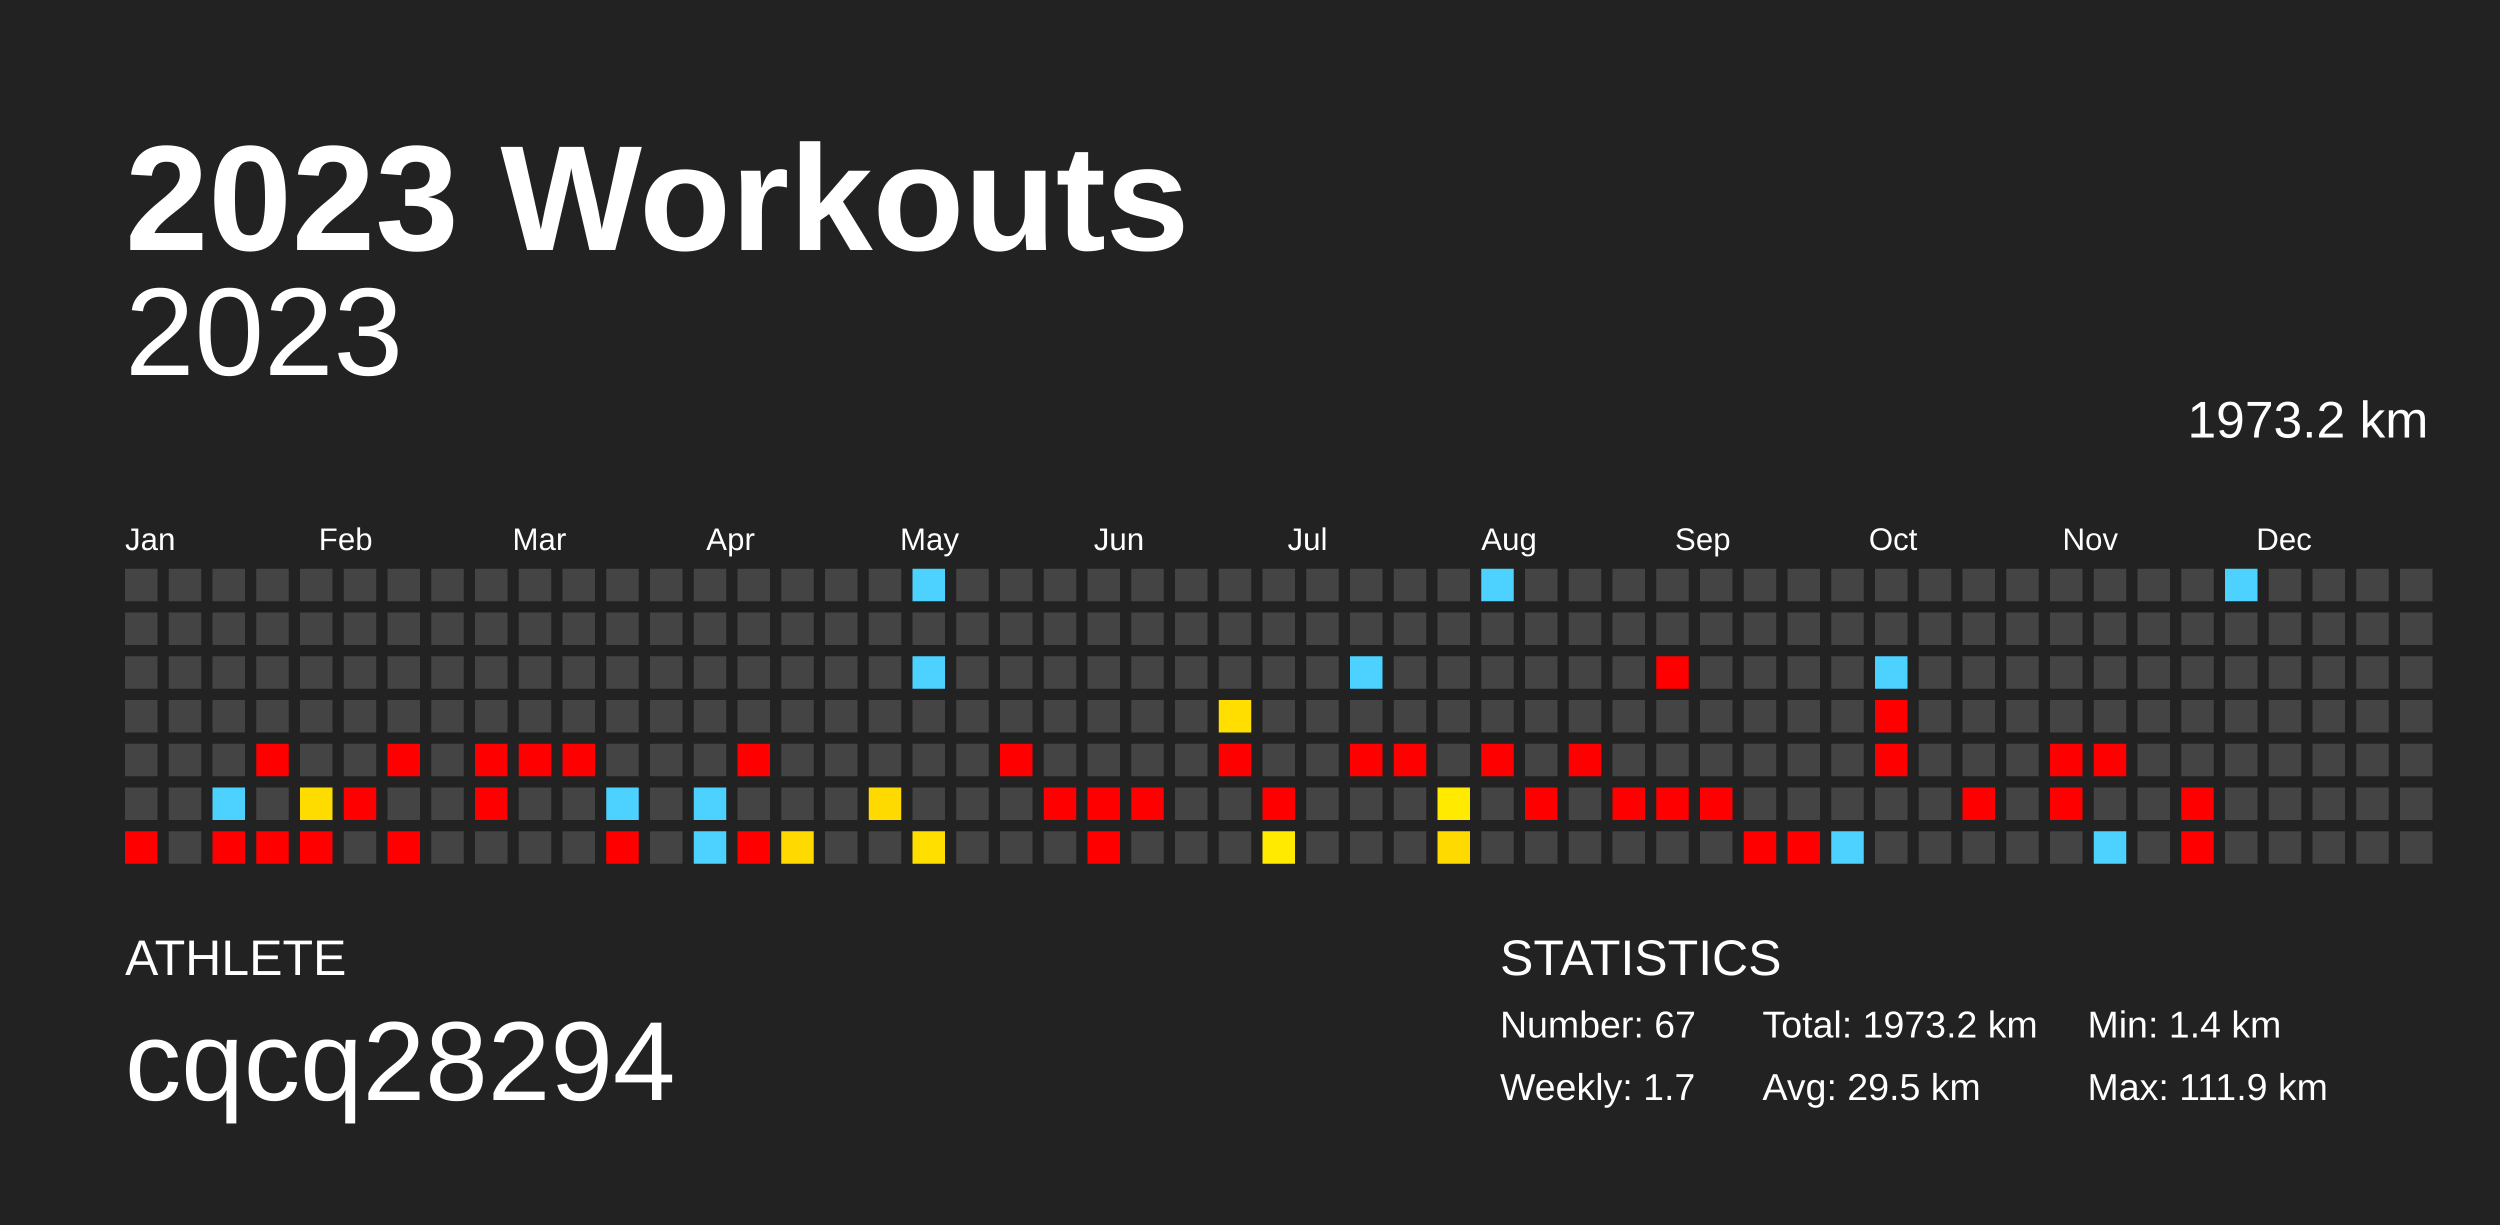
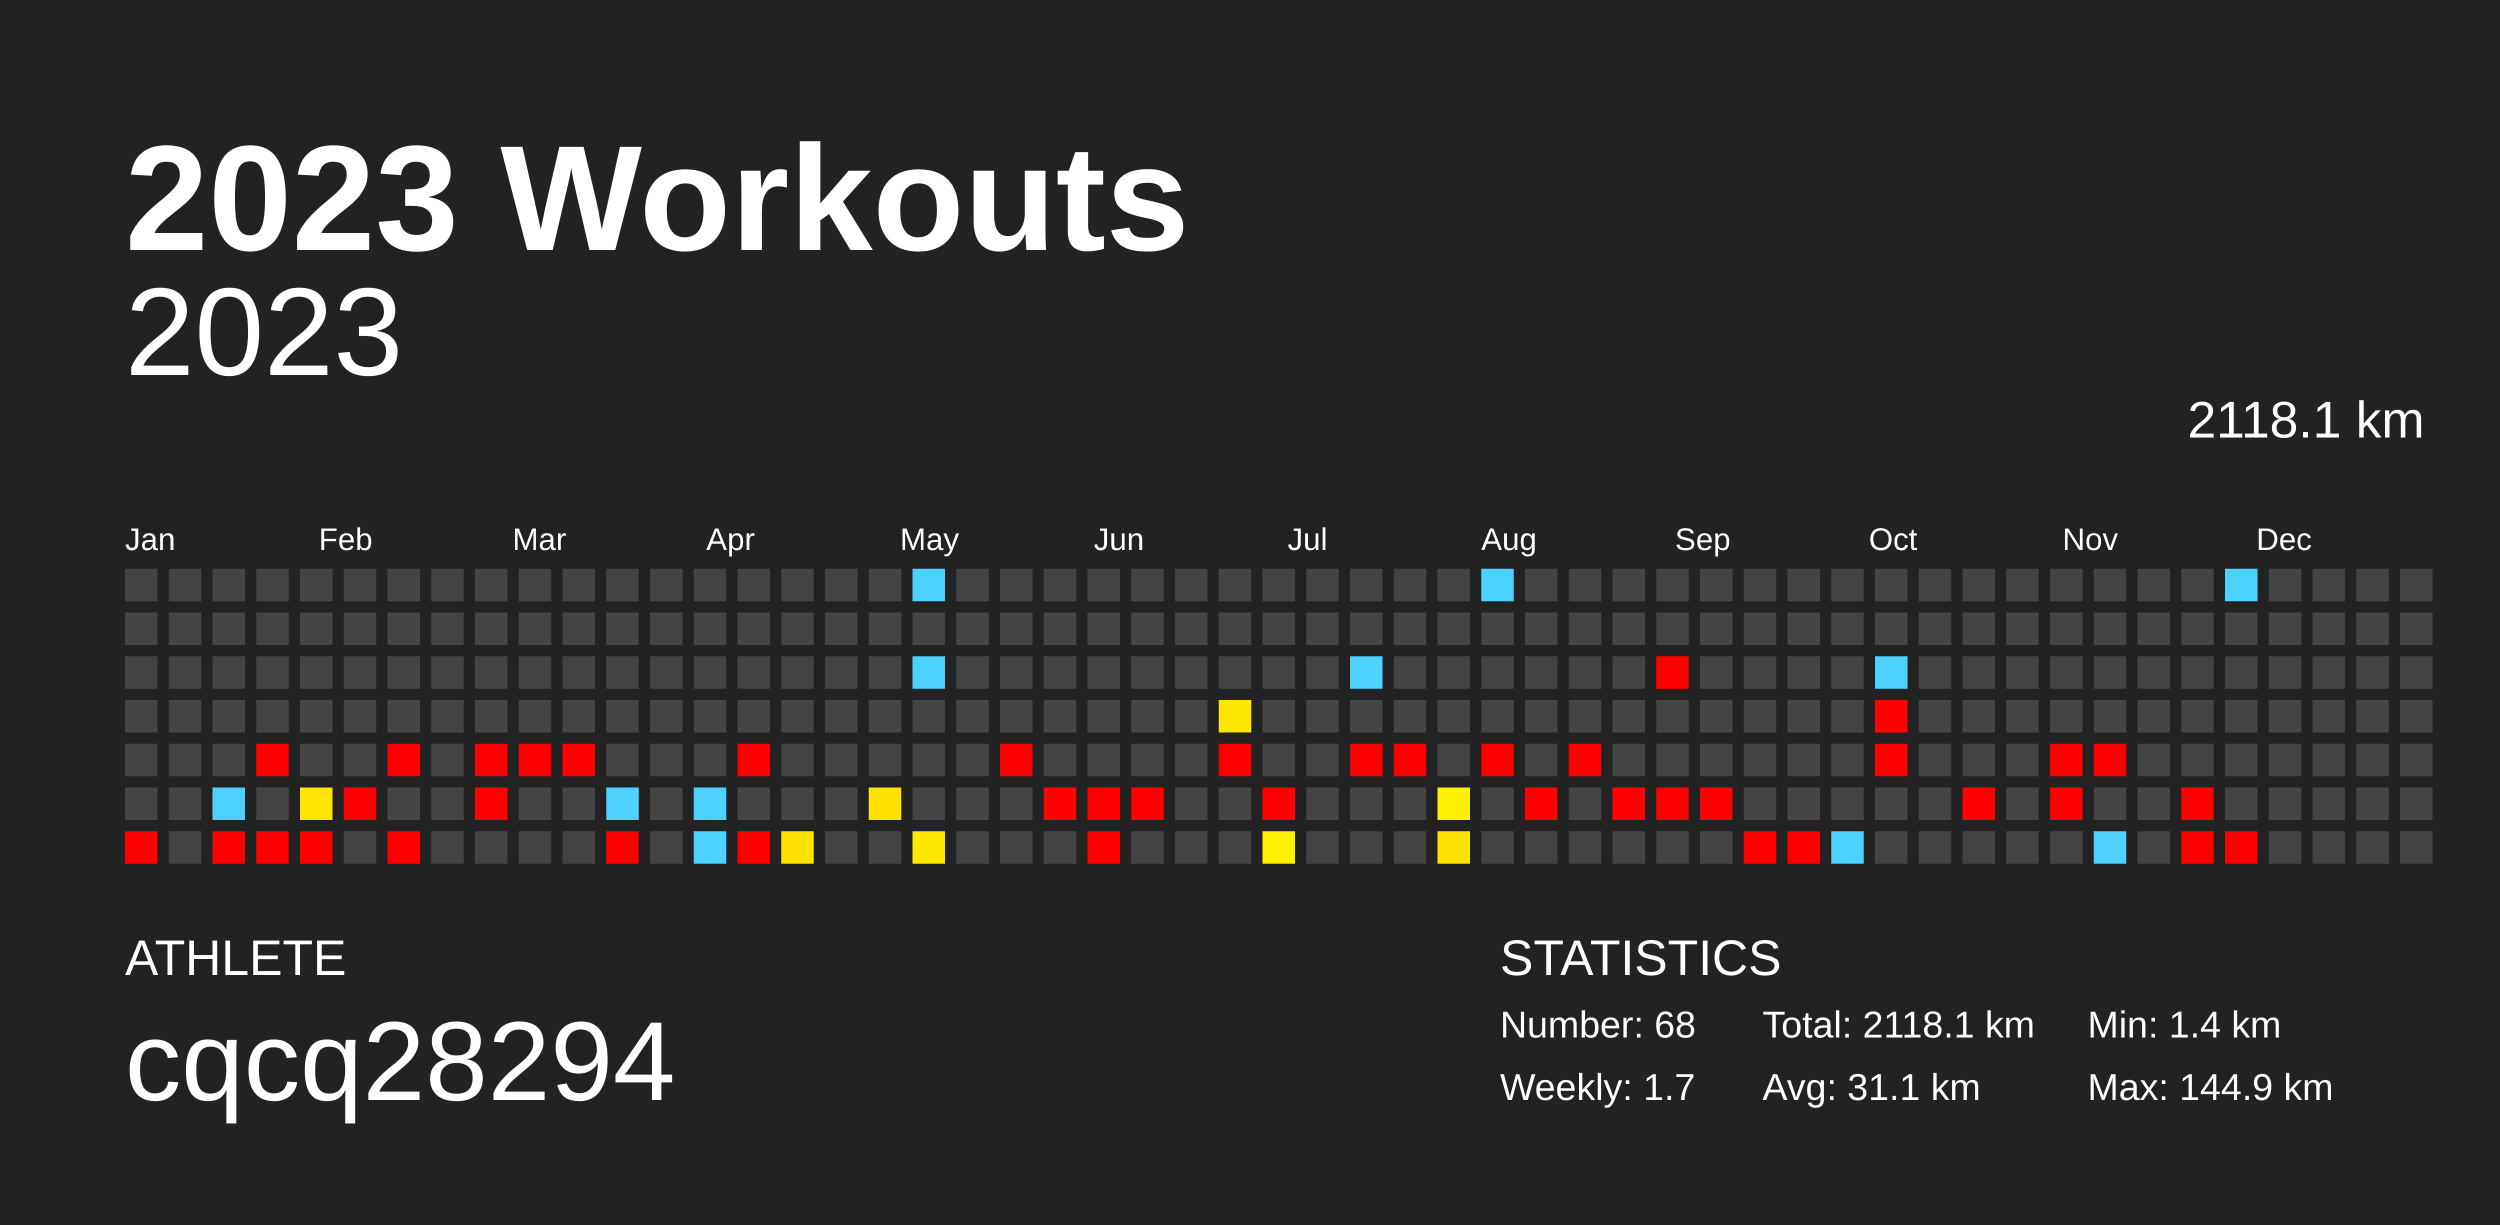
<svg xmlns="http://www.w3.org/2000/svg" baseProfile="full" height="98mm" version="1.1" viewBox="0,0,200,98" width="200mm">
  <defs />
  <rect fill="#222222" height="98" width="200" x="0" y="0" />
  <text fill="#FFFFFF" style="font-size:12px; font-family:Arial; font-weight:bold;" x="10" y="20">2023 Workouts</text>
  <text fill="#FFFFFF" style="font-size:4px; font-family:Arial" x="10" y="78">ATHLETE</text>
  <text fill="#FFFFFF" style="font-size:9px; font-family:Arial" x="10" y="88">cqcq28294</text>
  <text fill="#FFFFFF" style="font-size:4px; font-family:Arial" x="120" y="78">STATISTICS</text>
-   <text fill="#FFFFFF" style="font-size:3px; font-family:Arial" x="120" y="83">Number: 67</text>
+   <text fill="#FFFFFF" style="font-size:3px; font-family:Arial" x="120" y="83">Number: 68</text>
  <text fill="#FFFFFF" style="font-size:3px; font-family:Arial" x="120" y="88">Weekly: 1.7</text>
-   <text fill="#FFFFFF" style="font-size:3px; font-family:Arial" x="141" y="83">Total: 1973.2 km</text>
-   <text fill="#FFFFFF" style="font-size:3px; font-family:Arial" x="141" y="88">Avg: 29.5 km</text>
+   <text fill="#FFFFFF" style="font-size:3px; font-family:Arial" x="141" y="83">Total: 2118.1 km</text>
+   <text fill="#FFFFFF" style="font-size:3px; font-family:Arial" x="141" y="88">Avg: 31.1 km</text>
  <text fill="#FFFFFF" style="font-size:3px; font-family:Arial" x="167" y="83">Min: 1.4 km</text>
-   <text fill="#FFFFFF" style="font-size:3px; font-family:Arial" x="167" y="88">Max: 111.9 km</text>
+   <text fill="#FFFFFF" style="font-size:3px; font-family:Arial" x="167" y="88">Max: 144.9 km</text>
  <text alignment-baseline="hanging" fill="#FFFFFF" style="font-size:10.0px; font-family:Arial;" x="10" y="30">2023</text>
-   <text alignment-baseline="hanging" fill="#FFFFFF" style="font-size:4.125px; font-family:Arial;" x="175" y="35">1973.2 km</text>
+   <text alignment-baseline="hanging" fill="#FFFFFF" style="font-size:4.125px; font-family:Arial;" x="175" y="35">2118.1 km</text>
  <text fill="#FFFFFF" style="font-size:2.5px; font-family:Arial" x="10.0" y="44">Jan</text>
  <text fill="#FFFFFF" style="font-size:2.5px; font-family:Arial" x="25.5" y="44">Feb</text>
  <text fill="#FFFFFF" style="font-size:2.5px; font-family:Arial" x="41.0" y="44">Mar</text>
  <text fill="#FFFFFF" style="font-size:2.5px; font-family:Arial" x="56.5" y="44">Apr</text>
  <text fill="#FFFFFF" style="font-size:2.5px; font-family:Arial" x="72.0" y="44">May</text>
  <text fill="#FFFFFF" style="font-size:2.5px; font-family:Arial" x="87.5" y="44">Jun</text>
  <text fill="#FFFFFF" style="font-size:2.5px; font-family:Arial" x="103.0" y="44">Jul</text>
  <text fill="#FFFFFF" style="font-size:2.5px; font-family:Arial" x="118.5" y="44">Aug</text>
  <text fill="#FFFFFF" style="font-size:2.5px; font-family:Arial" x="134.0" y="44">Sep</text>
  <text fill="#FFFFFF" style="font-size:2.5px; font-family:Arial" x="149.5" y="44">Oct</text>
  <text fill="#FFFFFF" style="font-size:2.5px; font-family:Arial" x="165.0" y="44">Nov</text>
  <text fill="#FFFFFF" style="font-size:2.5px; font-family:Arial" x="180.5" y="44">Dec</text>
  <rect fill="#444444" height="2.6" width="2.6" x="10.0" y="45.5" />
  <rect fill="#444444" height="2.6" width="2.6" x="10.0" y="49.0" />
  <rect fill="#444444" height="2.6" width="2.6" x="10.0" y="52.5" />
  <rect fill="#444444" height="2.6" width="2.6" x="10.0" y="56.0" />
  <rect fill="#444444" height="2.6" width="2.6" x="10.0" y="59.5" />
  <rect fill="#444444" height="2.6" width="2.6" x="10.0" y="63.0" />
  <rect fill="red" height="2.6" width="2.6" x="10.0" y="66.5" />
  <rect fill="#444444" height="2.6" width="2.6" x="13.5" y="45.5" />
  <rect fill="#444444" height="2.6" width="2.6" x="13.5" y="49.0" />
  <rect fill="#444444" height="2.6" width="2.6" x="13.5" y="52.5" />
  <rect fill="#444444" height="2.6" width="2.6" x="13.5" y="56.0" />
  <rect fill="#444444" height="2.6" width="2.6" x="13.5" y="59.5" />
  <rect fill="#444444" height="2.6" width="2.6" x="13.5" y="63.0" />
  <rect fill="#444444" height="2.6" width="2.6" x="13.5" y="66.5" />
  <rect fill="#444444" height="2.6" width="2.6" x="17.0" y="45.5" />
  <rect fill="#444444" height="2.6" width="2.6" x="17.0" y="49.0" />
  <rect fill="#444444" height="2.6" width="2.6" x="17.0" y="52.5" />
  <rect fill="#444444" height="2.6" width="2.6" x="17.0" y="56.0" />
  <rect fill="#444444" height="2.6" width="2.6" x="17.0" y="59.5" />
  <rect fill="#4dd2ff" height="2.6" width="2.6" x="17.0" y="63.0" />
  <rect fill="red" height="2.6" width="2.6" x="17.0" y="66.5" />
  <rect fill="#444444" height="2.6" width="2.6" x="20.5" y="45.5" />
  <rect fill="#444444" height="2.6" width="2.6" x="20.5" y="49.0" />
  <rect fill="#444444" height="2.6" width="2.6" x="20.5" y="52.5" />
  <rect fill="#444444" height="2.6" width="2.6" x="20.5" y="56.0" />
  <rect fill="red" height="2.6" width="2.6" x="20.5" y="59.5" />
  <rect fill="#444444" height="2.6" width="2.6" x="20.5" y="63.0" />
  <rect fill="red" height="2.6" width="2.6" x="20.5" y="66.5" />
  <rect fill="#444444" height="2.6" width="2.6" x="24.0" y="45.5" />
  <rect fill="#444444" height="2.6" width="2.6" x="24.0" y="49.0" />
  <rect fill="#444444" height="2.6" width="2.6" x="24.0" y="52.5" />
  <rect fill="#444444" height="2.6" width="2.6" x="24.0" y="56.0" />
  <rect fill="#444444" height="2.6" width="2.6" x="24.0" y="59.5" />
-   <rect fill="#ffdc00" height="2.6" width="2.6" x="24.0" y="63.0" />
+   <rect fill="#ffe400" height="2.6" width="2.6" x="24.0" y="63.0" />
  <rect fill="red" height="2.6" width="2.6" x="24.0" y="66.5" />
  <rect fill="#444444" height="2.6" width="2.6" x="27.5" y="45.5" />
  <rect fill="#444444" height="2.6" width="2.6" x="27.5" y="49.0" />
  <rect fill="#444444" height="2.6" width="2.6" x="27.5" y="52.5" />
  <rect fill="#444444" height="2.6" width="2.6" x="27.5" y="56.0" />
  <rect fill="#444444" height="2.6" width="2.6" x="27.5" y="59.5" />
  <rect fill="red" height="2.6" width="2.6" x="27.5" y="63.0" />
  <rect fill="#444444" height="2.6" width="2.6" x="27.5" y="66.5" />
  <rect fill="#444444" height="2.6" width="2.6" x="31.0" y="45.5" />
  <rect fill="#444444" height="2.6" width="2.6" x="31.0" y="49.0" />
  <rect fill="#444444" height="2.6" width="2.6" x="31.0" y="52.5" />
  <rect fill="#444444" height="2.6" width="2.6" x="31.0" y="56.0" />
  <rect fill="red" height="2.6" width="2.6" x="31.0" y="59.5" />
  <rect fill="#444444" height="2.6" width="2.6" x="31.0" y="63.0" />
  <rect fill="red" height="2.6" width="2.6" x="31.0" y="66.5" />
  <rect fill="#444444" height="2.6" width="2.6" x="34.5" y="45.5" />
  <rect fill="#444444" height="2.6" width="2.6" x="34.5" y="49.0" />
  <rect fill="#444444" height="2.6" width="2.6" x="34.5" y="52.5" />
  <rect fill="#444444" height="2.6" width="2.6" x="34.5" y="56.0" />
  <rect fill="#444444" height="2.6" width="2.6" x="34.5" y="59.5" />
  <rect fill="#444444" height="2.6" width="2.6" x="34.5" y="63.0" />
  <rect fill="#444444" height="2.6" width="2.6" x="34.5" y="66.5" />
  <rect fill="#444444" height="2.6" width="2.6" x="38.0" y="45.5" />
  <rect fill="#444444" height="2.6" width="2.6" x="38.0" y="49.0" />
  <rect fill="#444444" height="2.6" width="2.6" x="38.0" y="52.5" />
  <rect fill="#444444" height="2.6" width="2.6" x="38.0" y="56.0" />
  <rect fill="red" height="2.6" width="2.6" x="38.0" y="59.5" />
  <rect fill="red" height="2.6" width="2.6" x="38.0" y="63.0" />
  <rect fill="#444444" height="2.6" width="2.6" x="38.0" y="66.5" />
  <rect fill="#444444" height="2.6" width="2.6" x="41.5" y="45.5" />
  <rect fill="#444444" height="2.6" width="2.6" x="41.5" y="49.0" />
  <rect fill="#444444" height="2.6" width="2.6" x="41.5" y="52.5" />
  <rect fill="#444444" height="2.6" width="2.6" x="41.5" y="56.0" />
  <rect fill="red" height="2.6" width="2.6" x="41.5" y="59.5" />
  <rect fill="#444444" height="2.6" width="2.6" x="41.5" y="63.0" />
  <rect fill="#444444" height="2.6" width="2.6" x="41.5" y="66.5" />
  <rect fill="#444444" height="2.6" width="2.6" x="45.0" y="45.5" />
  <rect fill="#444444" height="2.6" width="2.6" x="45.0" y="49.0" />
  <rect fill="#444444" height="2.6" width="2.6" x="45.0" y="52.5" />
  <rect fill="#444444" height="2.6" width="2.6" x="45.0" y="56.0" />
  <rect fill="red" height="2.6" width="2.6" x="45.0" y="59.5" />
  <rect fill="#444444" height="2.6" width="2.6" x="45.0" y="63.0" />
  <rect fill="#444444" height="2.6" width="2.6" x="45.0" y="66.5" />
  <rect fill="#444444" height="2.6" width="2.6" x="48.5" y="45.5" />
  <rect fill="#444444" height="2.6" width="2.6" x="48.5" y="49.0" />
  <rect fill="#444444" height="2.6" width="2.6" x="48.5" y="52.5" />
  <rect fill="#444444" height="2.6" width="2.6" x="48.5" y="56.0" />
  <rect fill="#444444" height="2.6" width="2.6" x="48.5" y="59.5" />
  <rect fill="#4dd2ff" height="2.6" width="2.6" x="48.5" y="63.0" />
  <rect fill="red" height="2.6" width="2.6" x="48.5" y="66.5" />
  <rect fill="#444444" height="2.6" width="2.6" x="52.0" y="45.5" />
  <rect fill="#444444" height="2.6" width="2.6" x="52.0" y="49.0" />
  <rect fill="#444444" height="2.6" width="2.6" x="52.0" y="52.5" />
  <rect fill="#444444" height="2.6" width="2.6" x="52.0" y="56.0" />
  <rect fill="#444444" height="2.6" width="2.6" x="52.0" y="59.5" />
  <rect fill="#444444" height="2.6" width="2.6" x="52.0" y="63.0" />
  <rect fill="#444444" height="2.6" width="2.6" x="52.0" y="66.5" />
  <rect fill="#444444" height="2.6" width="2.6" x="55.5" y="45.5" />
  <rect fill="#444444" height="2.6" width="2.6" x="55.5" y="49.0" />
  <rect fill="#444444" height="2.6" width="2.6" x="55.5" y="52.5" />
  <rect fill="#444444" height="2.6" width="2.6" x="55.5" y="56.0" />
  <rect fill="#444444" height="2.6" width="2.6" x="55.5" y="59.5" />
  <rect fill="#4dd2ff" height="2.6" width="2.6" x="55.5" y="63.0" />
  <rect fill="#4dd2ff" height="2.6" width="2.6" x="55.5" y="66.5" />
  <rect fill="#444444" height="2.6" width="2.6" x="59.0" y="45.5" />
  <rect fill="#444444" height="2.6" width="2.6" x="59.0" y="49.0" />
  <rect fill="#444444" height="2.6" width="2.6" x="59.0" y="52.5" />
  <rect fill="#444444" height="2.6" width="2.6" x="59.0" y="56.0" />
  <rect fill="red" height="2.6" width="2.6" x="59.0" y="59.5" />
  <rect fill="#444444" height="2.6" width="2.6" x="59.0" y="63.0" />
  <rect fill="red" height="2.6" width="2.6" x="59.0" y="66.5" />
  <rect fill="#444444" height="2.6" width="2.6" x="62.5" y="45.5" />
  <rect fill="#444444" height="2.6" width="2.6" x="62.5" y="49.0" />
  <rect fill="#444444" height="2.6" width="2.6" x="62.5" y="52.5" />
  <rect fill="#444444" height="2.6" width="2.6" x="62.5" y="56.0" />
  <rect fill="#444444" height="2.6" width="2.6" x="62.5" y="59.5" />
  <rect fill="#444444" height="2.6" width="2.6" x="62.5" y="63.0" />
-   <rect fill="#ffd900" height="2.6" width="2.6" x="62.5" y="66.5" />
+   <rect fill="#ffe200" height="2.6" width="2.6" x="62.5" y="66.5" />
  <rect fill="#444444" height="2.6" width="2.6" x="66.0" y="45.5" />
  <rect fill="#444444" height="2.6" width="2.6" x="66.0" y="49.0" />
  <rect fill="#444444" height="2.6" width="2.6" x="66.0" y="52.5" />
  <rect fill="#444444" height="2.6" width="2.6" x="66.0" y="56.0" />
  <rect fill="#444444" height="2.6" width="2.6" x="66.0" y="59.5" />
  <rect fill="#444444" height="2.6" width="2.6" x="66.0" y="63.0" />
  <rect fill="#444444" height="2.6" width="2.6" x="66.0" y="66.5" />
  <rect fill="#444444" height="2.6" width="2.6" x="69.5" y="45.5" />
  <rect fill="#444444" height="2.6" width="2.6" x="69.5" y="49.0" />
  <rect fill="#444444" height="2.6" width="2.6" x="69.5" y="52.5" />
  <rect fill="#444444" height="2.6" width="2.6" x="69.5" y="56.0" />
  <rect fill="#444444" height="2.6" width="2.6" x="69.5" y="59.5" />
-   <rect fill="#ffda00" height="2.6" width="2.6" x="69.5" y="63.0" />
+   <rect fill="#ffe300" height="2.6" width="2.6" x="69.5" y="63.0" />
  <rect fill="#444444" height="2.6" width="2.6" x="69.5" y="66.5" />
  <rect fill="#4dd2ff" height="2.6" width="2.6" x="73.0" y="45.5" />
  <rect fill="#444444" height="2.6" width="2.6" x="73.0" y="49.0" />
  <rect fill="#4dd2ff" height="2.6" width="2.6" x="73.0" y="52.5" />
  <rect fill="#444444" height="2.6" width="2.6" x="73.0" y="56.0" />
  <rect fill="#444444" height="2.6" width="2.6" x="73.0" y="59.5" />
  <rect fill="#444444" height="2.6" width="2.6" x="73.0" y="63.0" />
-   <rect fill="#ffdf00" height="2.6" width="2.6" x="73.0" y="66.5" />
+   <rect fill="#ffe700" height="2.6" width="2.6" x="73.0" y="66.5" />
  <rect fill="#444444" height="2.6" width="2.6" x="76.5" y="45.5" />
  <rect fill="#444444" height="2.6" width="2.6" x="76.5" y="49.0" />
  <rect fill="#444444" height="2.6" width="2.6" x="76.5" y="52.5" />
  <rect fill="#444444" height="2.6" width="2.6" x="76.5" y="56.0" />
  <rect fill="#444444" height="2.6" width="2.6" x="76.5" y="59.5" />
  <rect fill="#444444" height="2.6" width="2.6" x="76.5" y="63.0" />
  <rect fill="#444444" height="2.6" width="2.6" x="76.5" y="66.5" />
  <rect fill="#444444" height="2.6" width="2.6" x="80.0" y="45.5" />
  <rect fill="#444444" height="2.6" width="2.6" x="80.0" y="49.0" />
  <rect fill="#444444" height="2.6" width="2.6" x="80.0" y="52.5" />
  <rect fill="#444444" height="2.6" width="2.6" x="80.0" y="56.0" />
  <rect fill="red" height="2.6" width="2.6" x="80.0" y="59.5" />
  <rect fill="#444444" height="2.6" width="2.6" x="80.0" y="63.0" />
  <rect fill="#444444" height="2.6" width="2.6" x="80.0" y="66.5" />
  <rect fill="#444444" height="2.6" width="2.6" x="83.5" y="45.5" />
  <rect fill="#444444" height="2.6" width="2.6" x="83.5" y="49.0" />
  <rect fill="#444444" height="2.6" width="2.6" x="83.5" y="52.5" />
  <rect fill="#444444" height="2.6" width="2.6" x="83.5" y="56.0" />
  <rect fill="#444444" height="2.6" width="2.6" x="83.5" y="59.5" />
  <rect fill="red" height="2.6" width="2.6" x="83.5" y="63.0" />
  <rect fill="#444444" height="2.6" width="2.6" x="83.5" y="66.5" />
  <rect fill="#444444" height="2.6" width="2.6" x="87.0" y="45.5" />
  <rect fill="#444444" height="2.6" width="2.6" x="87.0" y="49.0" />
  <rect fill="#444444" height="2.6" width="2.6" x="87.0" y="52.5" />
  <rect fill="#444444" height="2.6" width="2.6" x="87.0" y="56.0" />
  <rect fill="#444444" height="2.6" width="2.6" x="87.0" y="59.5" />
  <rect fill="red" height="2.6" width="2.6" x="87.0" y="63.0" />
  <rect fill="red" height="2.6" width="2.6" x="87.0" y="66.5" />
  <rect fill="#444444" height="2.6" width="2.6" x="90.5" y="45.5" />
  <rect fill="#444444" height="2.6" width="2.6" x="90.5" y="49.0" />
  <rect fill="#444444" height="2.6" width="2.6" x="90.5" y="52.5" />
  <rect fill="#444444" height="2.6" width="2.6" x="90.5" y="56.0" />
  <rect fill="#444444" height="2.6" width="2.6" x="90.5" y="59.5" />
  <rect fill="red" height="2.6" width="2.6" x="90.5" y="63.0" />
  <rect fill="#444444" height="2.6" width="2.6" x="90.5" y="66.5" />
  <rect fill="#444444" height="2.6" width="2.6" x="94.0" y="45.5" />
  <rect fill="#444444" height="2.6" width="2.6" x="94.0" y="49.0" />
  <rect fill="#444444" height="2.6" width="2.6" x="94.0" y="52.5" />
  <rect fill="#444444" height="2.6" width="2.6" x="94.0" y="56.0" />
  <rect fill="#444444" height="2.6" width="2.6" x="94.0" y="59.5" />
  <rect fill="#444444" height="2.6" width="2.6" x="94.0" y="63.0" />
  <rect fill="#444444" height="2.6" width="2.6" x="94.0" y="66.5" />
  <rect fill="#444444" height="2.6" width="2.6" x="97.5" y="45.5" />
  <rect fill="#444444" height="2.6" width="2.6" x="97.5" y="49.0" />
  <rect fill="#444444" height="2.6" width="2.6" x="97.5" y="52.5" />
-   <rect fill="#ffde00" height="2.6" width="2.6" x="97.5" y="56.0" />
+   <rect fill="#ffe600" height="2.6" width="2.6" x="97.5" y="56.0" />
  <rect fill="red" height="2.6" width="2.6" x="97.5" y="59.5" />
  <rect fill="#444444" height="2.6" width="2.6" x="97.5" y="63.0" />
  <rect fill="#444444" height="2.6" width="2.6" x="97.5" y="66.5" />
  <rect fill="#444444" height="2.6" width="2.6" x="101.0" y="45.5" />
  <rect fill="#444444" height="2.6" width="2.6" x="101.0" y="49.0" />
  <rect fill="#444444" height="2.6" width="2.6" x="101.0" y="52.5" />
  <rect fill="#444444" height="2.6" width="2.6" x="101.0" y="56.0" />
  <rect fill="#444444" height="2.6" width="2.6" x="101.0" y="59.5" />
  <rect fill="red" height="2.6" width="2.6" x="101.0" y="63.0" />
-   <rect fill="#ffea00" height="2.6" width="2.6" x="101.0" y="66.5" />
+   <rect fill="#ffef00" height="2.6" width="2.6" x="101.0" y="66.5" />
  <rect fill="#444444" height="2.6" width="2.6" x="104.5" y="45.5" />
  <rect fill="#444444" height="2.6" width="2.6" x="104.5" y="49.0" />
  <rect fill="#444444" height="2.6" width="2.6" x="104.5" y="52.5" />
  <rect fill="#444444" height="2.6" width="2.6" x="104.5" y="56.0" />
  <rect fill="#444444" height="2.6" width="2.6" x="104.5" y="59.5" />
  <rect fill="#444444" height="2.6" width="2.6" x="104.5" y="63.0" />
  <rect fill="#444444" height="2.6" width="2.6" x="104.5" y="66.5" />
  <rect fill="#444444" height="2.6" width="2.6" x="108.0" y="45.5" />
  <rect fill="#444444" height="2.6" width="2.6" x="108.0" y="49.0" />
  <rect fill="#4dd2ff" height="2.6" width="2.6" x="108.0" y="52.5" />
  <rect fill="#444444" height="2.6" width="2.6" x="108.0" y="56.0" />
  <rect fill="red" height="2.6" width="2.6" x="108.0" y="59.5" />
  <rect fill="#444444" height="2.6" width="2.6" x="108.0" y="63.0" />
  <rect fill="#444444" height="2.6" width="2.6" x="108.0" y="66.5" />
  <rect fill="#444444" height="2.6" width="2.6" x="111.5" y="45.5" />
  <rect fill="#444444" height="2.6" width="2.6" x="111.5" y="49.0" />
  <rect fill="#444444" height="2.6" width="2.6" x="111.5" y="52.5" />
  <rect fill="#444444" height="2.6" width="2.6" x="111.5" y="56.0" />
  <rect fill="red" height="2.6" width="2.6" x="111.5" y="59.5" />
  <rect fill="#444444" height="2.6" width="2.6" x="111.5" y="63.0" />
  <rect fill="#444444" height="2.6" width="2.6" x="111.5" y="66.5" />
  <rect fill="#444444" height="2.6" width="2.6" x="115.0" y="45.5" />
  <rect fill="#444444" height="2.6" width="2.6" x="115.0" y="49.0" />
  <rect fill="#444444" height="2.6" width="2.6" x="115.0" y="52.5" />
  <rect fill="#444444" height="2.6" width="2.6" x="115.0" y="56.0" />
  <rect fill="#444444" height="2.6" width="2.6" x="115.0" y="59.5" />
-   <rect fill="#ffea00" height="2.6" width="2.6" x="115.0" y="63.0" />
-   <rect fill="#ffda00" height="2.6" width="2.6" x="115.0" y="66.5" />
+   <rect fill="#ffef00" height="2.6" width="2.6" x="115.0" y="63.0" />
+   <rect fill="#ffe200" height="2.6" width="2.6" x="115.0" y="66.5" />
  <rect fill="#4dd2ff" height="2.6" width="2.6" x="118.5" y="45.5" />
  <rect fill="#444444" height="2.6" width="2.6" x="118.5" y="49.0" />
  <rect fill="#444444" height="2.6" width="2.6" x="118.5" y="52.5" />
  <rect fill="#444444" height="2.6" width="2.6" x="118.5" y="56.0" />
  <rect fill="red" height="2.6" width="2.6" x="118.5" y="59.5" />
  <rect fill="#444444" height="2.6" width="2.6" x="118.5" y="63.0" />
  <rect fill="#444444" height="2.6" width="2.6" x="118.5" y="66.5" />
  <rect fill="#444444" height="2.6" width="2.6" x="122.0" y="45.5" />
  <rect fill="#444444" height="2.6" width="2.6" x="122.0" y="49.0" />
  <rect fill="#444444" height="2.6" width="2.6" x="122.0" y="52.5" />
  <rect fill="#444444" height="2.6" width="2.6" x="122.0" y="56.0" />
  <rect fill="#444444" height="2.6" width="2.6" x="122.0" y="59.5" />
  <rect fill="red" height="2.6" width="2.6" x="122.0" y="63.0" />
  <rect fill="#444444" height="2.6" width="2.6" x="122.0" y="66.5" />
  <rect fill="#444444" height="2.6" width="2.6" x="125.5" y="45.5" />
  <rect fill="#444444" height="2.6" width="2.6" x="125.5" y="49.0" />
  <rect fill="#444444" height="2.6" width="2.6" x="125.5" y="52.5" />
  <rect fill="#444444" height="2.6" width="2.6" x="125.5" y="56.0" />
  <rect fill="red" height="2.6" width="2.6" x="125.5" y="59.5" />
  <rect fill="#444444" height="2.6" width="2.6" x="125.5" y="63.0" />
  <rect fill="#444444" height="2.6" width="2.6" x="125.5" y="66.5" />
  <rect fill="#444444" height="2.6" width="2.6" x="129.0" y="45.5" />
  <rect fill="#444444" height="2.6" width="2.6" x="129.0" y="49.0" />
  <rect fill="#444444" height="2.6" width="2.6" x="129.0" y="52.5" />
  <rect fill="#444444" height="2.6" width="2.6" x="129.0" y="56.0" />
  <rect fill="#444444" height="2.6" width="2.6" x="129.0" y="59.5" />
  <rect fill="red" height="2.6" width="2.6" x="129.0" y="63.0" />
  <rect fill="#444444" height="2.6" width="2.6" x="129.0" y="66.5" />
  <rect fill="#444444" height="2.6" width="2.6" x="132.5" y="45.5" />
  <rect fill="#444444" height="2.6" width="2.6" x="132.5" y="49.0" />
  <rect fill="red" height="2.6" width="2.6" x="132.5" y="52.5" />
  <rect fill="#444444" height="2.6" width="2.6" x="132.5" y="56.0" />
  <rect fill="#444444" height="2.6" width="2.6" x="132.5" y="59.5" />
  <rect fill="red" height="2.6" width="2.6" x="132.5" y="63.0" />
  <rect fill="#444444" height="2.6" width="2.6" x="132.5" y="66.5" />
  <rect fill="#444444" height="2.6" width="2.6" x="136.0" y="45.5" />
  <rect fill="#444444" height="2.6" width="2.6" x="136.0" y="49.0" />
  <rect fill="#444444" height="2.6" width="2.6" x="136.0" y="52.5" />
  <rect fill="#444444" height="2.6" width="2.6" x="136.0" y="56.0" />
  <rect fill="#444444" height="2.6" width="2.6" x="136.0" y="59.5" />
  <rect fill="red" height="2.6" width="2.6" x="136.0" y="63.0" />
  <rect fill="#444444" height="2.6" width="2.6" x="136.0" y="66.5" />
  <rect fill="#444444" height="2.6" width="2.6" x="139.5" y="45.5" />
  <rect fill="#444444" height="2.6" width="2.6" x="139.5" y="49.0" />
  <rect fill="#444444" height="2.6" width="2.6" x="139.5" y="52.5" />
  <rect fill="#444444" height="2.6" width="2.6" x="139.5" y="56.0" />
  <rect fill="#444444" height="2.6" width="2.6" x="139.5" y="59.5" />
  <rect fill="#444444" height="2.6" width="2.6" x="139.5" y="63.0" />
  <rect fill="red" height="2.6" width="2.6" x="139.5" y="66.5" />
  <rect fill="#444444" height="2.6" width="2.6" x="143.0" y="45.5" />
  <rect fill="#444444" height="2.6" width="2.6" x="143.0" y="49.0" />
  <rect fill="#444444" height="2.6" width="2.6" x="143.0" y="52.5" />
  <rect fill="#444444" height="2.6" width="2.6" x="143.0" y="56.0" />
  <rect fill="#444444" height="2.6" width="2.6" x="143.0" y="59.5" />
  <rect fill="#444444" height="2.6" width="2.6" x="143.0" y="63.0" />
  <rect fill="red" height="2.6" width="2.6" x="143.0" y="66.5" />
  <rect fill="#444444" height="2.6" width="2.6" x="146.5" y="45.5" />
  <rect fill="#444444" height="2.6" width="2.6" x="146.5" y="49.0" />
  <rect fill="#444444" height="2.6" width="2.6" x="146.5" y="52.5" />
  <rect fill="#444444" height="2.6" width="2.6" x="146.5" y="56.0" />
  <rect fill="#444444" height="2.6" width="2.6" x="146.5" y="59.5" />
  <rect fill="#444444" height="2.6" width="2.6" x="146.5" y="63.0" />
  <rect fill="#4dd2ff" height="2.6" width="2.6" x="146.5" y="66.5" />
  <rect fill="#444444" height="2.6" width="2.6" x="150.0" y="45.5" />
  <rect fill="#444444" height="2.6" width="2.6" x="150.0" y="49.0" />
  <rect fill="#4dd2ff" height="2.6" width="2.6" x="150.0" y="52.5" />
  <rect fill="red" height="2.6" width="2.6" x="150.0" y="56.0" />
  <rect fill="red" height="2.6" width="2.6" x="150.0" y="59.5" />
  <rect fill="#444444" height="2.6" width="2.6" x="150.0" y="63.0" />
  <rect fill="#444444" height="2.6" width="2.6" x="150.0" y="66.5" />
  <rect fill="#444444" height="2.6" width="2.6" x="153.5" y="45.5" />
  <rect fill="#444444" height="2.6" width="2.6" x="153.5" y="49.0" />
  <rect fill="#444444" height="2.6" width="2.6" x="153.5" y="52.5" />
  <rect fill="#444444" height="2.6" width="2.6" x="153.5" y="56.0" />
  <rect fill="#444444" height="2.6" width="2.6" x="153.5" y="59.5" />
  <rect fill="#444444" height="2.6" width="2.6" x="153.5" y="63.0" />
  <rect fill="#444444" height="2.6" width="2.6" x="153.5" y="66.5" />
  <rect fill="#444444" height="2.6" width="2.6" x="157.0" y="45.5" />
  <rect fill="#444444" height="2.6" width="2.6" x="157.0" y="49.0" />
  <rect fill="#444444" height="2.6" width="2.6" x="157.0" y="52.5" />
  <rect fill="#444444" height="2.6" width="2.6" x="157.0" y="56.0" />
  <rect fill="#444444" height="2.6" width="2.6" x="157.0" y="59.5" />
  <rect fill="red" height="2.6" width="2.6" x="157.0" y="63.0" />
  <rect fill="#444444" height="2.6" width="2.6" x="157.0" y="66.5" />
  <rect fill="#444444" height="2.6" width="2.6" x="160.5" y="45.5" />
  <rect fill="#444444" height="2.6" width="2.6" x="160.5" y="49.0" />
  <rect fill="#444444" height="2.6" width="2.6" x="160.5" y="52.5" />
  <rect fill="#444444" height="2.6" width="2.6" x="160.5" y="56.0" />
  <rect fill="#444444" height="2.6" width="2.6" x="160.5" y="59.5" />
  <rect fill="#444444" height="2.6" width="2.6" x="160.5" y="63.0" />
  <rect fill="#444444" height="2.6" width="2.6" x="160.5" y="66.5" />
  <rect fill="#444444" height="2.6" width="2.6" x="164.0" y="45.5" />
  <rect fill="#444444" height="2.6" width="2.6" x="164.0" y="49.0" />
  <rect fill="#444444" height="2.6" width="2.6" x="164.0" y="52.5" />
  <rect fill="#444444" height="2.6" width="2.6" x="164.0" y="56.0" />
  <rect fill="red" height="2.6" width="2.6" x="164.0" y="59.5" />
  <rect fill="red" height="2.6" width="2.6" x="164.0" y="63.0" />
  <rect fill="#444444" height="2.6" width="2.6" x="164.0" y="66.5" />
  <rect fill="#444444" height="2.6" width="2.6" x="167.5" y="45.5" />
  <rect fill="#444444" height="2.6" width="2.6" x="167.5" y="49.0" />
  <rect fill="#444444" height="2.6" width="2.6" x="167.5" y="52.5" />
  <rect fill="#444444" height="2.6" width="2.6" x="167.5" y="56.0" />
  <rect fill="red" height="2.6" width="2.6" x="167.5" y="59.5" />
  <rect fill="#444444" height="2.6" width="2.6" x="167.5" y="63.0" />
  <rect fill="#4dd2ff" height="2.6" width="2.6" x="167.5" y="66.5" />
  <rect fill="#444444" height="2.6" width="2.6" x="171.0" y="45.5" />
  <rect fill="#444444" height="2.6" width="2.6" x="171.0" y="49.0" />
  <rect fill="#444444" height="2.6" width="2.6" x="171.0" y="52.5" />
  <rect fill="#444444" height="2.6" width="2.6" x="171.0" y="56.0" />
  <rect fill="#444444" height="2.6" width="2.6" x="171.0" y="59.5" />
  <rect fill="#444444" height="2.6" width="2.6" x="171.0" y="63.0" />
  <rect fill="#444444" height="2.6" width="2.6" x="171.0" y="66.5" />
  <rect fill="#444444" height="2.6" width="2.6" x="174.5" y="45.5" />
  <rect fill="#444444" height="2.6" width="2.6" x="174.5" y="49.0" />
  <rect fill="#444444" height="2.6" width="2.6" x="174.5" y="52.5" />
  <rect fill="#444444" height="2.6" width="2.6" x="174.5" y="56.0" />
  <rect fill="#444444" height="2.6" width="2.6" x="174.5" y="59.5" />
  <rect fill="red" height="2.6" width="2.6" x="174.5" y="63.0" />
  <rect fill="red" height="2.6" width="2.6" x="174.5" y="66.5" />
  <rect fill="#4dd2ff" height="2.6" width="2.6" x="178.0" y="45.5" />
  <rect fill="#444444" height="2.6" width="2.6" x="178.0" y="49.0" />
  <rect fill="#444444" height="2.6" width="2.6" x="178.0" y="52.5" />
  <rect fill="#444444" height="2.6" width="2.6" x="178.0" y="56.0" />
  <rect fill="#444444" height="2.6" width="2.6" x="178.0" y="59.5" />
  <rect fill="#444444" height="2.6" width="2.6" x="178.0" y="63.0" />
-   <rect fill="#444444" height="2.6" width="2.6" x="178.0" y="66.5" />
+   <rect fill="red" height="2.6" width="2.6" x="178.0" y="66.5" />
  <rect fill="#444444" height="2.6" width="2.6" x="181.5" y="45.5" />
  <rect fill="#444444" height="2.6" width="2.6" x="181.5" y="49.0" />
  <rect fill="#444444" height="2.6" width="2.6" x="181.5" y="52.5" />
  <rect fill="#444444" height="2.6" width="2.6" x="181.5" y="56.0" />
  <rect fill="#444444" height="2.6" width="2.6" x="181.5" y="59.5" />
  <rect fill="#444444" height="2.6" width="2.6" x="181.5" y="63.0" />
  <rect fill="#444444" height="2.6" width="2.6" x="181.5" y="66.5" />
  <rect fill="#444444" height="2.6" width="2.6" x="185.0" y="45.5" />
  <rect fill="#444444" height="2.6" width="2.6" x="185.0" y="49.0" />
  <rect fill="#444444" height="2.6" width="2.6" x="185.0" y="52.5" />
  <rect fill="#444444" height="2.6" width="2.6" x="185.0" y="56.0" />
  <rect fill="#444444" height="2.6" width="2.6" x="185.0" y="59.5" />
  <rect fill="#444444" height="2.6" width="2.6" x="185.0" y="63.0" />
  <rect fill="#444444" height="2.6" width="2.6" x="185.0" y="66.5" />
  <rect fill="#444444" height="2.6" width="2.6" x="188.5" y="45.5" />
  <rect fill="#444444" height="2.6" width="2.6" x="188.5" y="49.0" />
  <rect fill="#444444" height="2.6" width="2.6" x="188.5" y="52.5" />
  <rect fill="#444444" height="2.6" width="2.6" x="188.5" y="56.0" />
  <rect fill="#444444" height="2.6" width="2.6" x="188.5" y="59.5" />
  <rect fill="#444444" height="2.6" width="2.6" x="188.5" y="63.0" />
  <rect fill="#444444" height="2.6" width="2.6" x="188.5" y="66.5" />
  <rect fill="#444444" height="2.6" width="2.6" x="192.0" y="45.5" />
  <rect fill="#444444" height="2.6" width="2.6" x="192.0" y="49.0" />
  <rect fill="#444444" height="2.6" width="2.6" x="192.0" y="52.5" />
  <rect fill="#444444" height="2.6" width="2.6" x="192.0" y="56.0" />
  <rect fill="#444444" height="2.6" width="2.6" x="192.0" y="59.5" />
  <rect fill="#444444" height="2.6" width="2.6" x="192.0" y="63.0" />
  <rect fill="#444444" height="2.6" width="2.6" x="192.0" y="66.5" />
</svg>
